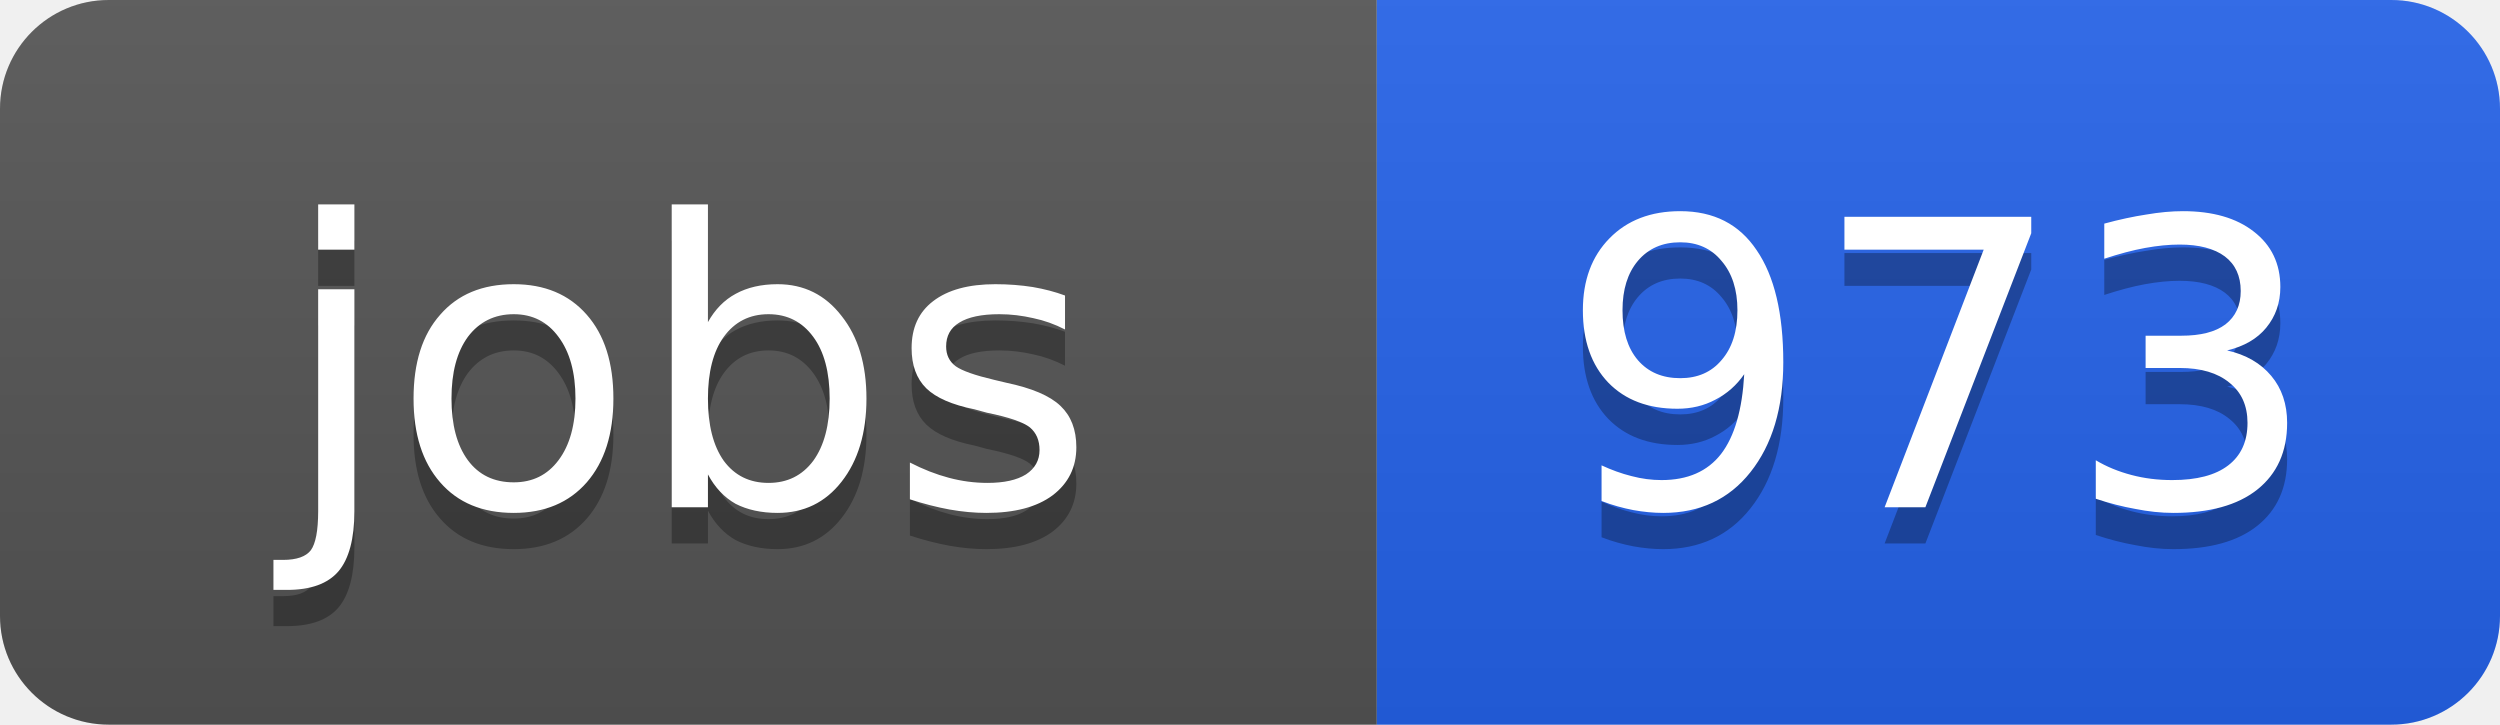
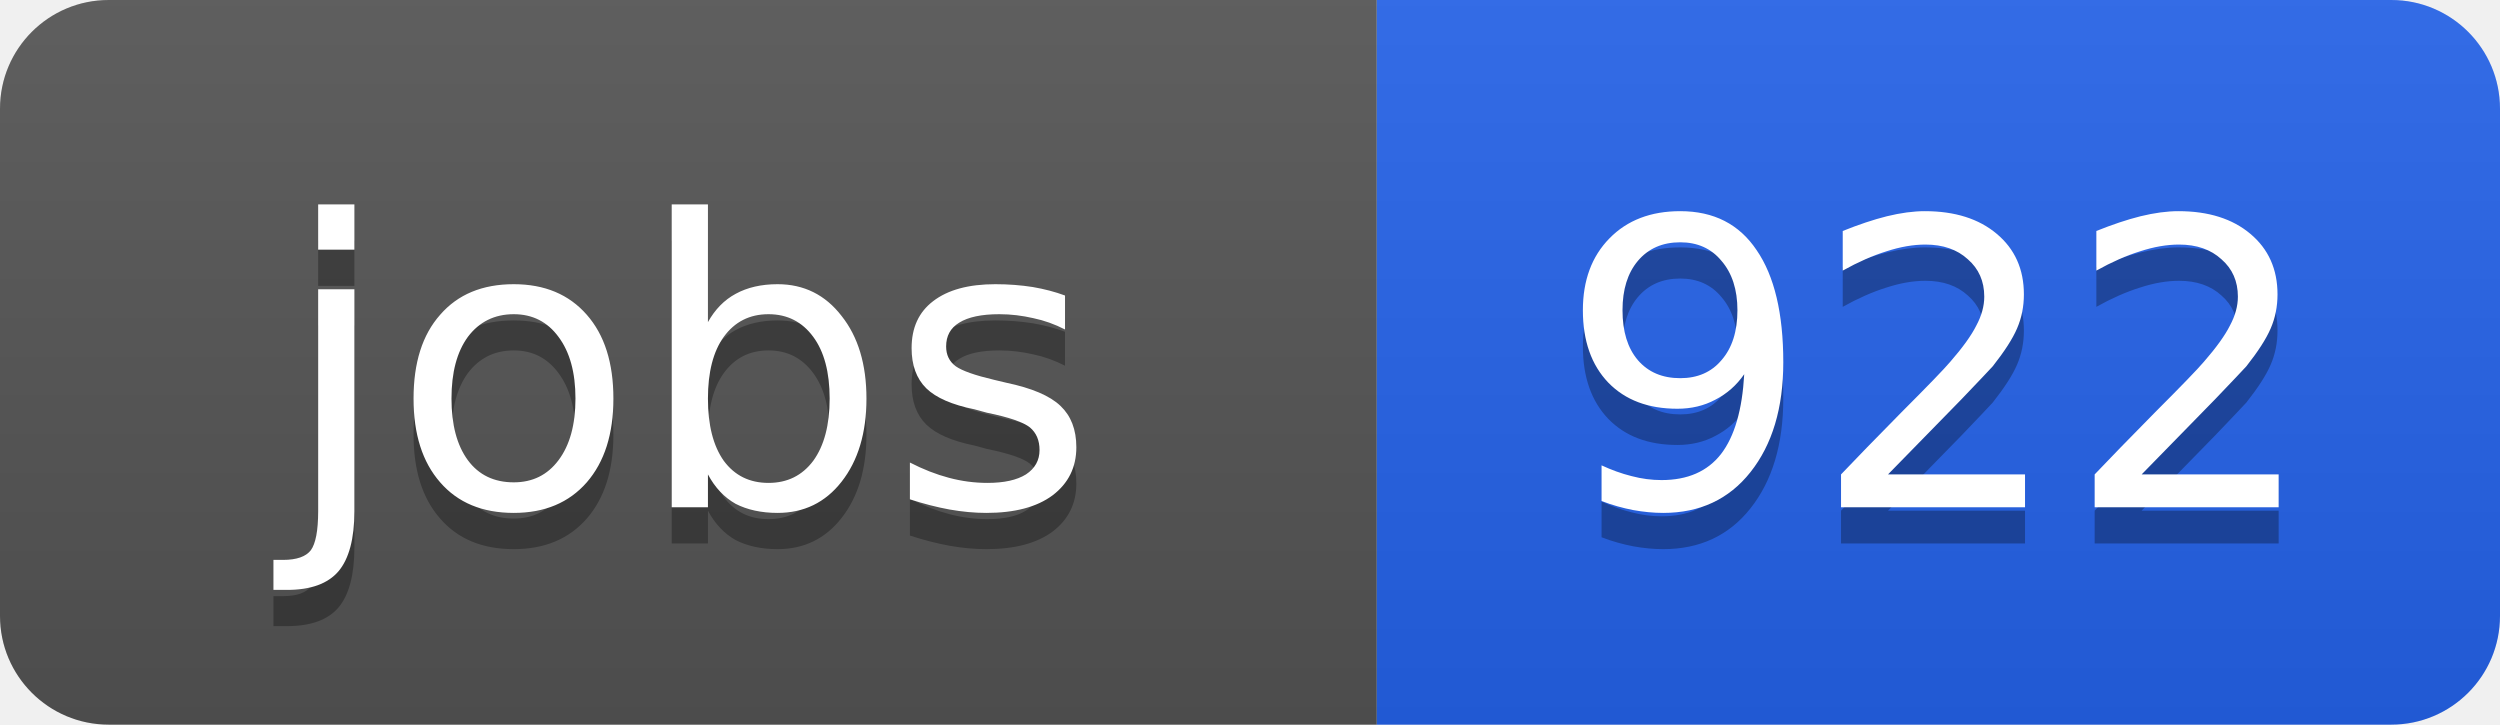
<svg xmlns="http://www.w3.org/2000/svg" width="69" height="20">
  <linearGradient id="b" x2="0" y2="100%">
    <stop offset="0" stop-color="#bbb" stop-opacity=".1" />
    <stop offset="1" stop-opacity=".1" />
  </linearGradient>
  <clipPath id="a">
    <rect width="69" height="20" rx="3" fill="#fff" />
  </clipPath>
  <g clip-path="url(#a)">
    <path fill="#555" d="M0 0h38v20H0z" />
    <path fill="#2563eb" d="M38 0h31v20H38z" />
    <path fill="url(#b)" d="M0 0h69v20H0z" />
  </g>
  <g fill="#fff" text-anchor="middle" font-family="DejaVu Sans,Verdana,Geneva,sans-serif" font-size="11">
    <text x="19" y="15" fill="#010101" fill-opacity=".3">jobs</text>
    <text x="19" y="14">jobs</text>
-     <text x="53.5" y="15" fill="#010101" fill-opacity=".3">973</text>
-     <text x="53.5" y="14">973</text>
+     <text x="53.5" y="15" fill="#010101" fill-opacity=".3">922</text>
+     <text x="53.5" y="14">922</text>
  </g>
</svg>
